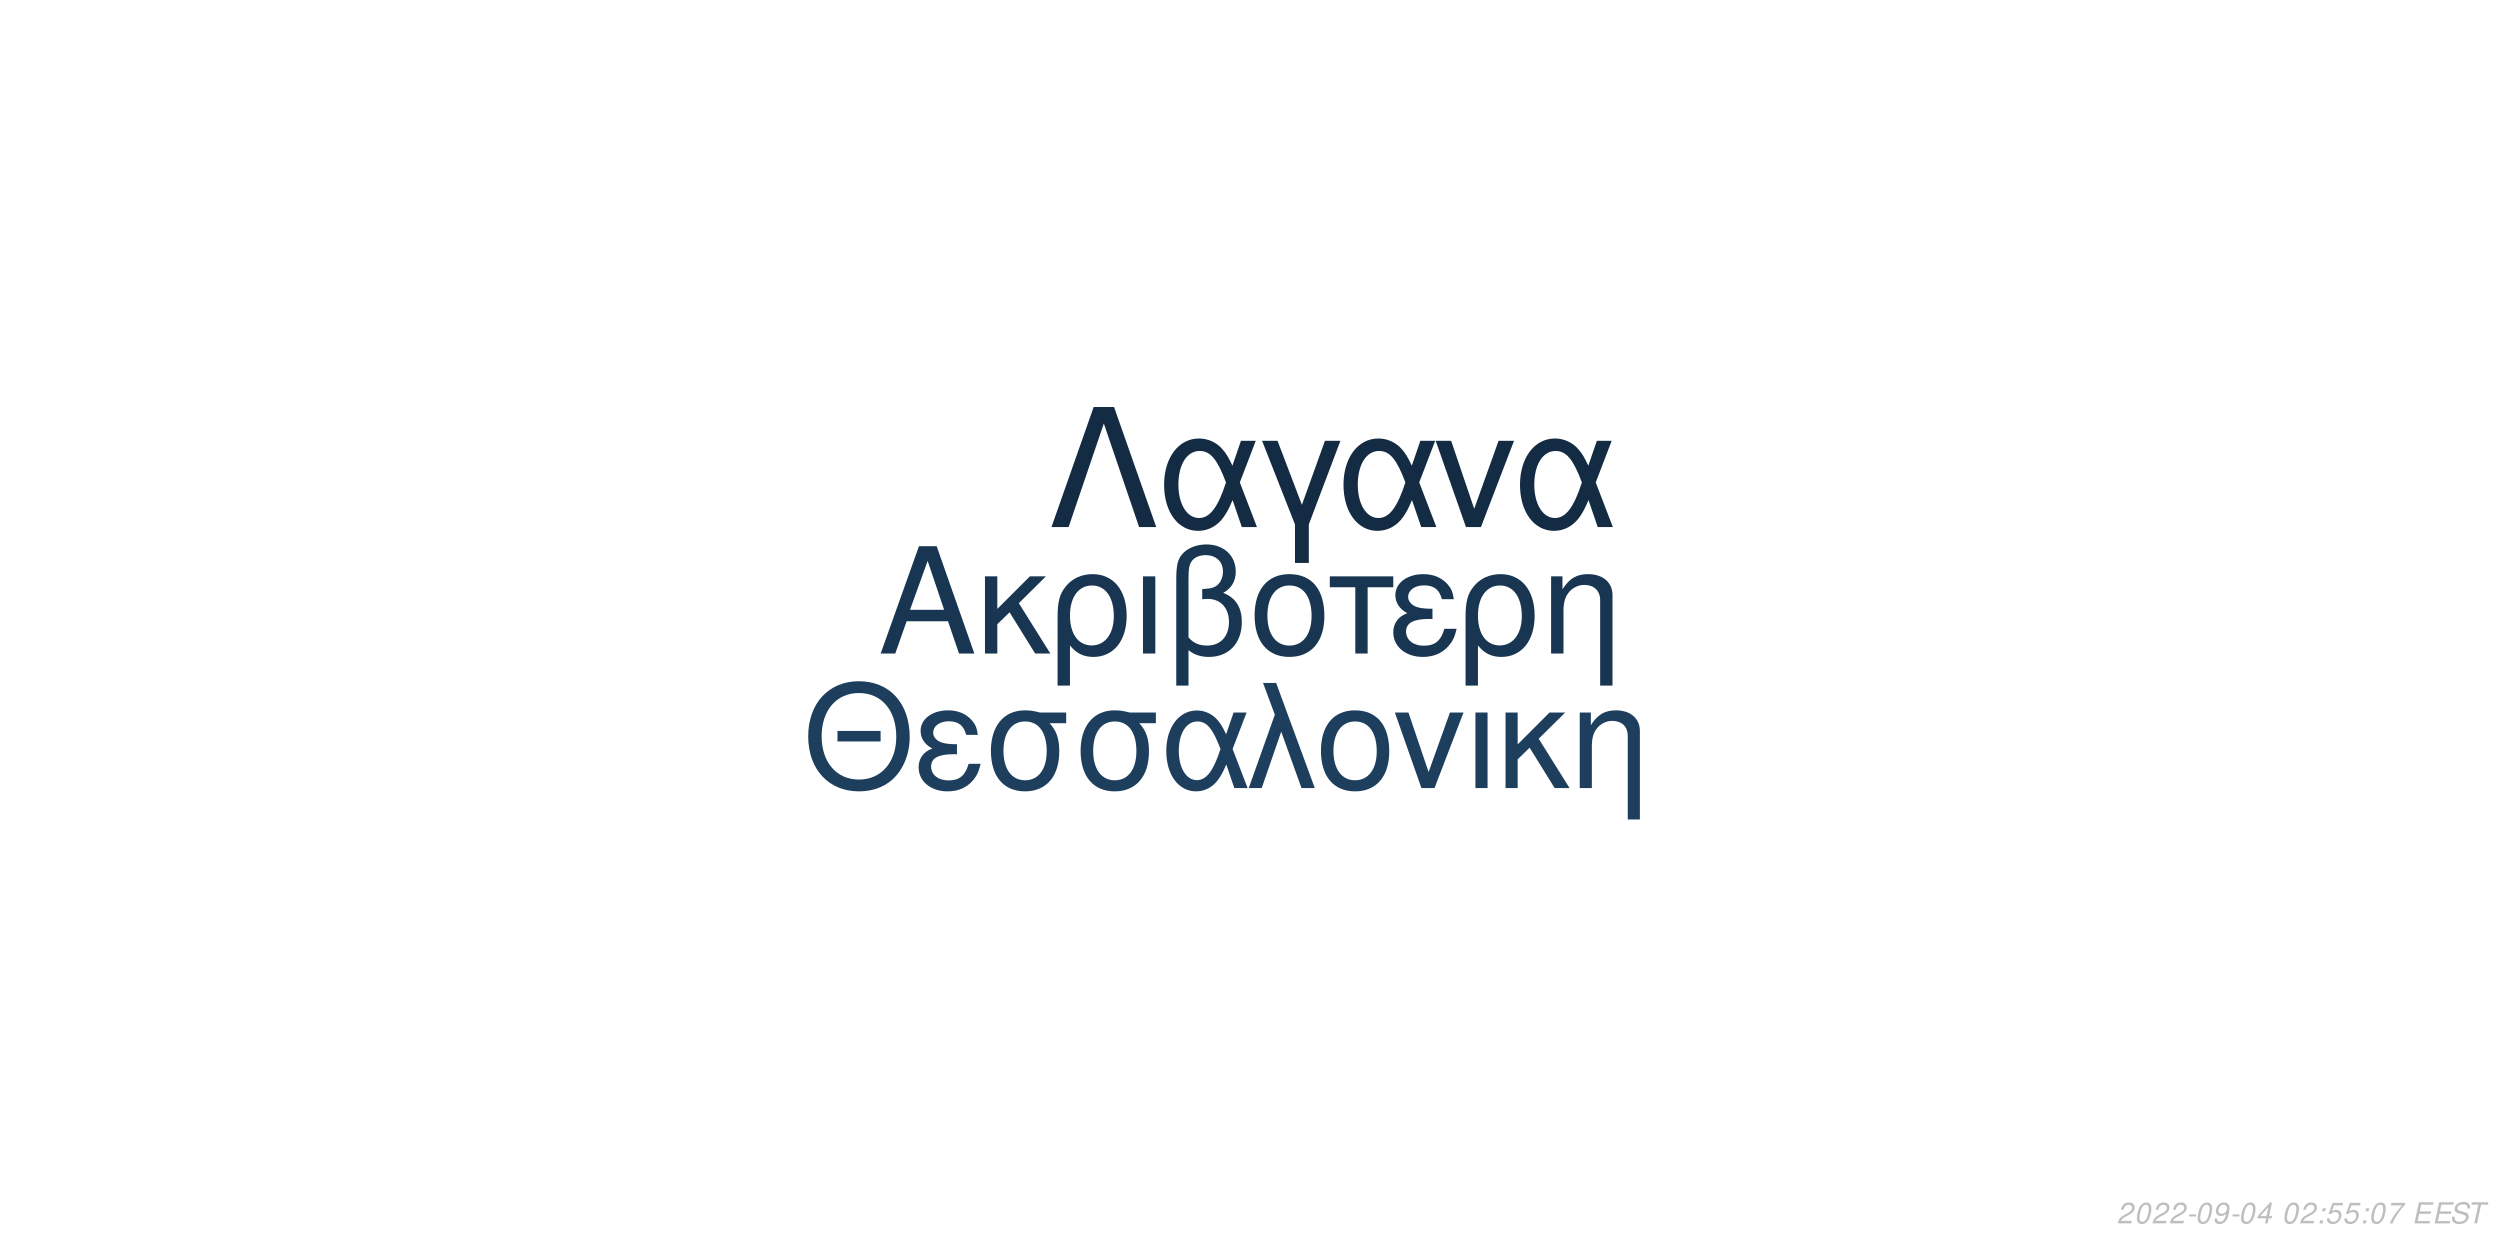
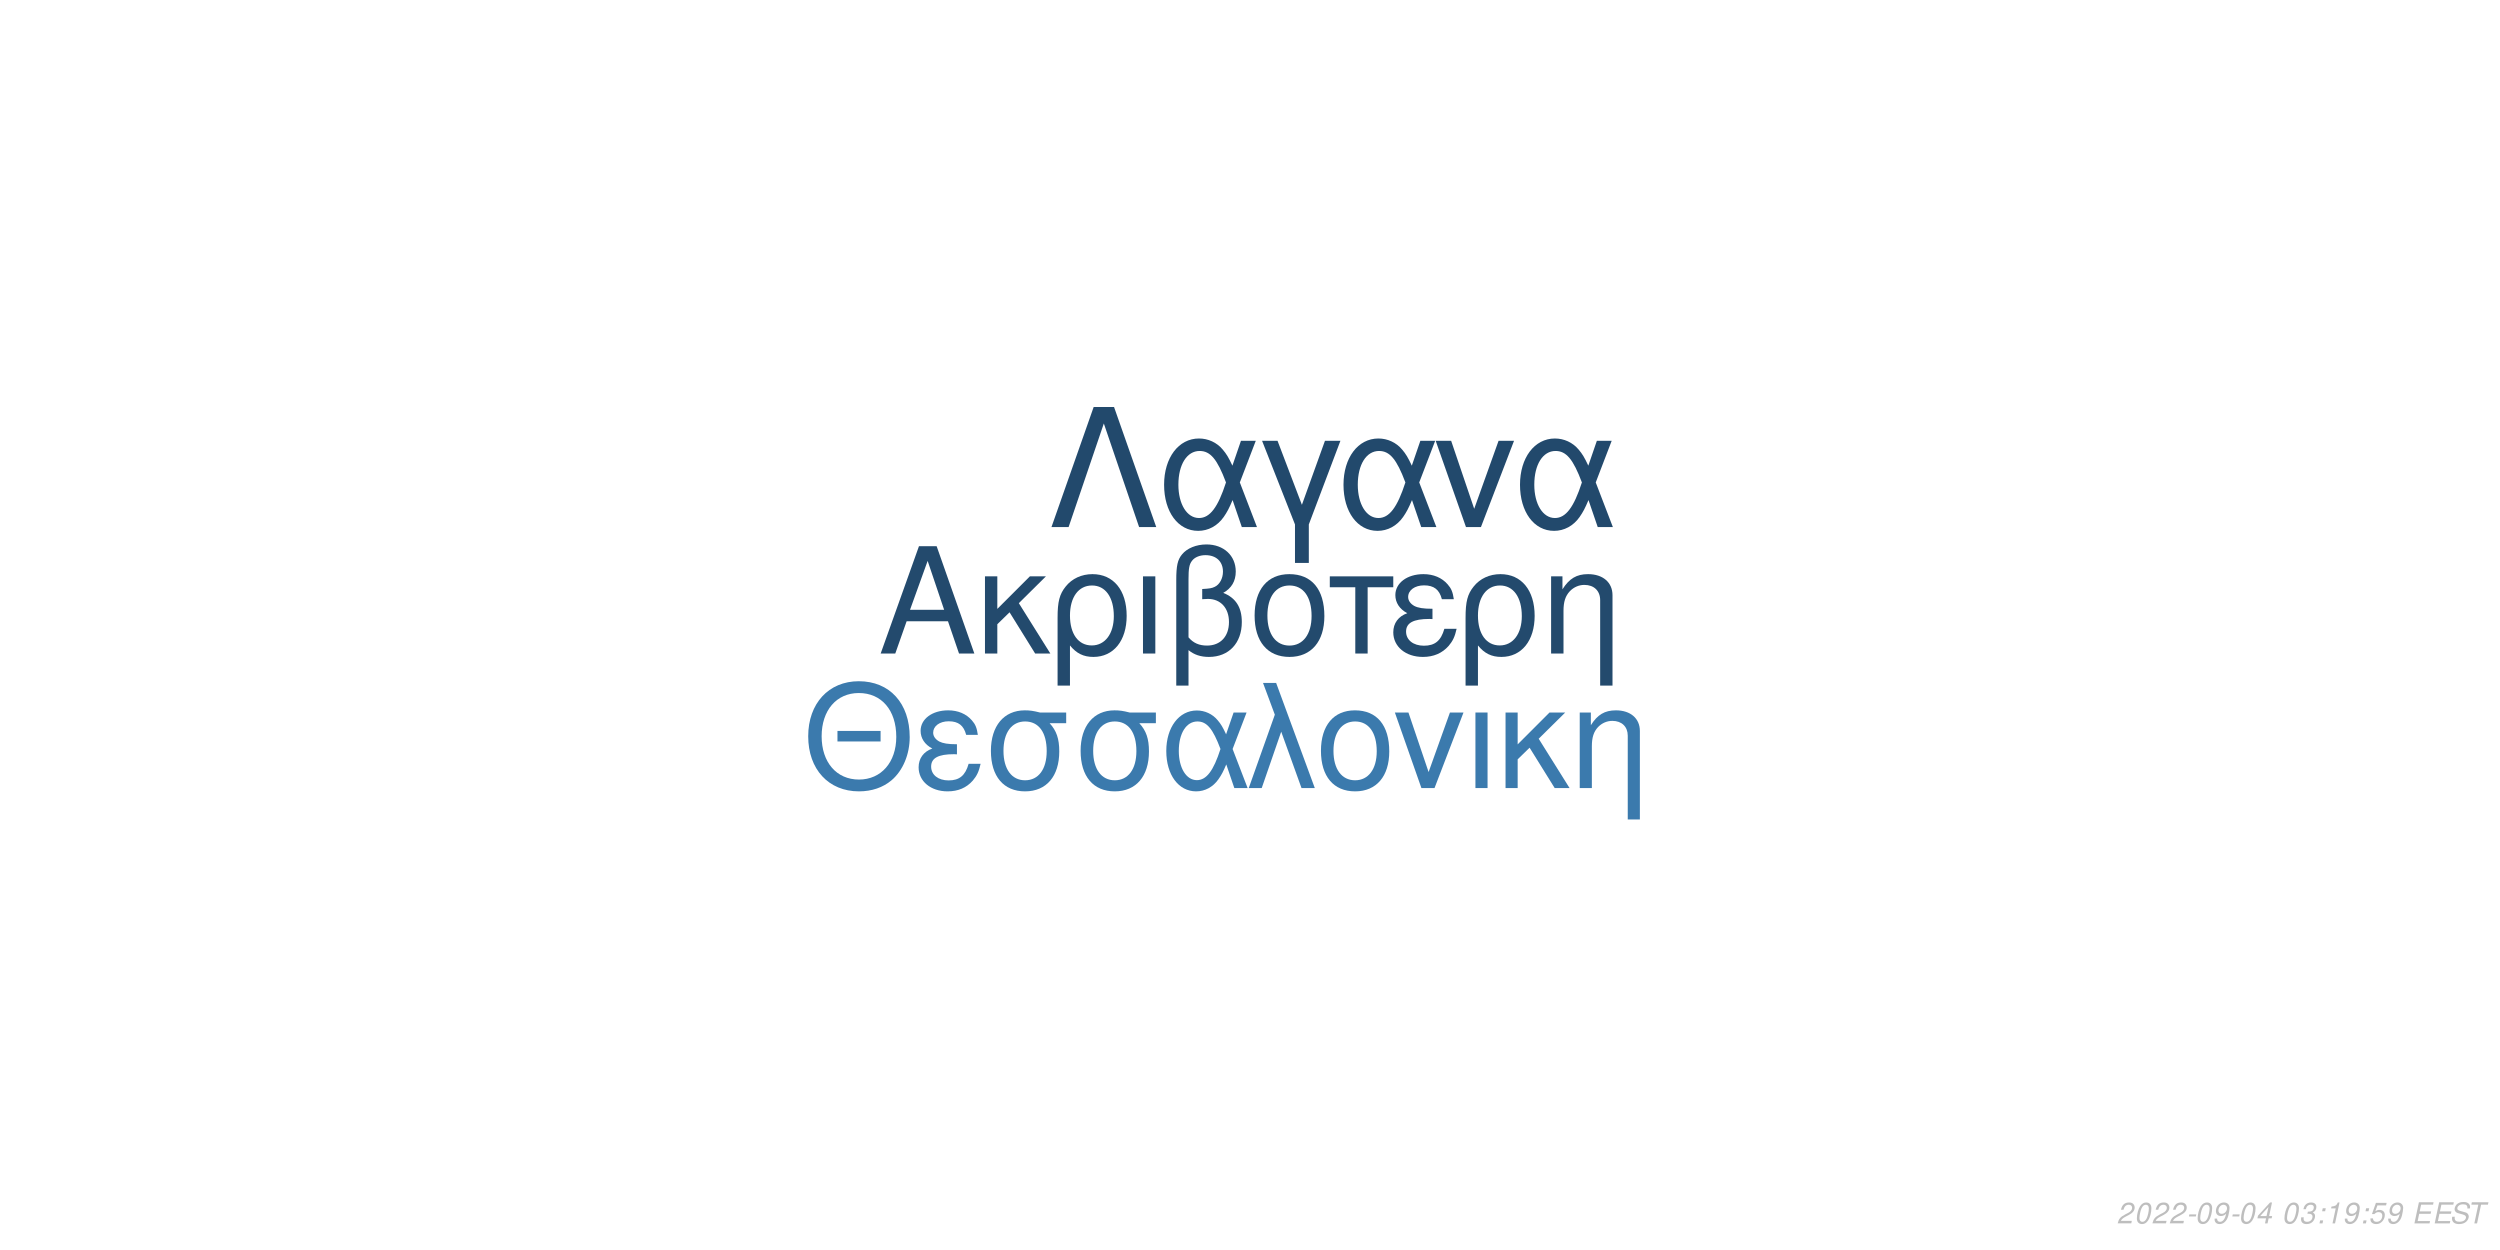
<svg xmlns="http://www.w3.org/2000/svg" xmlns:xlink="http://www.w3.org/1999/xlink" width="864pt" height="432pt" viewBox="0 0 864 432" version="1.1">
  <defs>
    <g>
      <symbol overflow="visible" id="glyph0-0">
        <path style="stroke:none;" d="" />
      </symbol>
      <symbol overflow="visible" id="glyph0-1">
        <path style="stroke:none;" d="M 24.125 -11.141 L 27.938 0 L 33.234 0 L 20.203 -37.094 L 14.094 -37.094 L 0.859 0 L 5.906 0 L 9.828 -11.141 Z M 22.797 -15.109 L 11 -15.109 L 17.094 -32.016 Z M 22.797 -15.109 " />
      </symbol>
      <symbol overflow="visible" id="glyph0-2">
        <path style="stroke:none;" d="M 7.172 -15.422 L 7.172 -26.672 L 2.906 -26.672 L 2.906 0 L 7.172 0 L 7.172 -10.125 L 11.406 -14.25 L 20.25 0 L 25.5 0 L 14.609 -17.406 L 23.969 -26.672 L 18.422 -26.672 Z M 7.172 -15.422 " />
      </symbol>
      <symbol overflow="visible" id="glyph0-3">
        <path style="stroke:none;" d="M 3 11.094 L 7.281 11.094 L 7.281 -2.797 C 9.516 -0.047 11.953 1.172 15.375 1.172 C 22.344 1.172 26.875 -4.422 26.875 -13.031 C 26.875 -21.891 22.297 -27.438 15.062 -27.438 C 11.297 -27.438 7.984 -25.906 5.797 -23.156 C 3.672 -20.516 3 -17.969 3 -12.359 Z M 14.906 -23.516 C 19.547 -23.516 22.438 -19.438 22.438 -12.922 C 22.438 -6.812 19.391 -2.797 14.812 -2.797 C 10.172 -2.797 7.281 -6.766 7.281 -13.125 C 7.281 -19.484 10.234 -23.516 14.906 -23.516 Z M 14.906 -23.516 " />
      </symbol>
      <symbol overflow="visible" id="glyph0-4">
        <path style="stroke:none;" d="M 3.516 0 L 7.781 0 L 7.781 -26.672 L 3.516 -26.672 Z M 3.516 0 " />
      </symbol>
      <symbol overflow="visible" id="glyph0-5">
        <path style="stroke:none;" d="M 4.016 11.094 L 8.25 11.094 L 8.25 -1.172 C 10.172 0.406 12.422 1.172 15.312 1.172 C 22.188 1.172 26.672 -3.609 26.672 -10.891 C 26.672 -15.984 24.578 -19.234 20.25 -20.969 C 23.109 -22.547 24.578 -25.031 24.578 -28.344 C 24.578 -33.844 20.406 -37.703 14.453 -37.703 C 10.938 -37.703 7.734 -36.391 6 -34.25 C 4.484 -32.422 4.016 -30.328 4.016 -25.391 Z M 8.25 -25.656 C 8.25 -29.359 8.5 -30.844 9.469 -32.062 C 10.375 -33.281 12.156 -34 14.094 -34 C 17.812 -34 20.156 -31.812 20.156 -28.297 C 20.156 -25.953 18.984 -23.812 17.297 -23.047 C 16.281 -22.547 15.469 -22.438 12.984 -22.297 L 12.984 -18.781 C 13.734 -18.828 14.344 -18.875 14.969 -18.875 C 19.344 -18.875 22.234 -15.719 22.234 -10.891 C 22.234 -5.906 19.281 -2.75 14.656 -2.75 C 11.953 -2.75 9.922 -3.609 8.25 -5.594 Z M 8.25 -25.656 " />
      </symbol>
      <symbol overflow="visible" id="glyph0-6">
        <path style="stroke:none;" d="M 14.094 -27.438 C 6.562 -27.438 2.094 -22.094 2.094 -13.125 C 2.094 -4.125 6.562 1.172 14.141 1.172 C 21.672 1.172 26.203 -4.172 26.203 -12.922 C 26.203 -22.188 21.828 -27.438 14.094 -27.438 Z M 14.141 -23.516 C 18.938 -23.516 21.781 -19.594 21.781 -12.984 C 21.781 -6.672 18.828 -2.75 14.141 -2.75 C 9.422 -2.75 6.516 -6.672 6.516 -13.125 C 6.516 -19.594 9.422 -23.516 14.141 -23.516 Z M 14.141 -23.516 " />
      </symbol>
      <symbol overflow="visible" id="glyph0-7">
        <path style="stroke:none;" d="M 7.891 0 L 12.156 0 L 12.156 -22.906 L 21.016 -22.906 L 21.016 -26.672 L -0.922 -26.672 L -0.922 -22.906 L 7.891 -22.906 Z M 7.891 0 " />
      </symbol>
      <symbol overflow="visible" id="glyph0-8">
        <path style="stroke:none;" d="M 14.562 -15.469 C 11.344 -15.469 9.562 -15.781 8.297 -16.438 C 6.922 -17.203 6.156 -18.328 6.156 -19.547 C 6.156 -21.891 8.453 -23.562 11.656 -23.562 C 15.062 -23.562 16.953 -22.094 17.812 -18.781 L 21.938 -18.781 C 21.578 -21.266 21.062 -22.5 19.797 -23.922 C 17.812 -26.203 14.906 -27.438 11.453 -27.438 C 5.797 -27.438 1.734 -24.375 1.734 -20.203 C 1.734 -17.609 3.156 -15.375 5.859 -13.938 C 2.797 -12.875 1.016 -10.484 1.016 -7.328 C 1.016 -2.391 5.297 1.172 11.25 1.172 C 14.969 1.172 17.906 -0.109 20.156 -2.641 C 21.578 -4.328 22.297 -5.797 22.906 -8.547 L 18.672 -8.547 C 17.5 -4.422 15.422 -2.703 11.609 -2.703 C 7.938 -2.703 5.438 -4.688 5.438 -7.578 C 5.438 -10.578 7.938 -11.953 13.484 -11.953 C 13.641 -11.953 14.094 -11.953 14.562 -11.906 Z M 14.562 -15.469 " />
      </symbol>
      <symbol overflow="visible" id="glyph0-9">
        <path style="stroke:none;" d="M 3.562 -26.672 L 3.562 0 L 7.844 0 L 7.844 -14.703 C 7.844 -17.906 8.5 -19.891 10.031 -21.531 C 11.406 -22.953 13.188 -23.719 15.062 -23.719 C 18.375 -23.719 20.516 -21.672 20.516 -18.469 L 20.516 11.094 L 24.781 11.094 L 24.781 -20.156 C 24.781 -24.578 21.469 -27.438 16.328 -27.438 C 12.359 -27.438 9.828 -25.906 7.484 -22.188 L 7.484 -26.672 Z M 3.562 -26.672 " />
      </symbol>
      <symbol overflow="visible" id="glyph1-0">
        <path style="stroke:none;" d="" />
      </symbol>
      <symbol overflow="visible" id="glyph1-1">
        <path style="stroke:none;" d="M 26.859 -19.734 L 11.953 -19.734 L 11.953 -16.094 L 26.859 -16.094 Z M 19.328 -36.922 C 8.922 -36.922 1.844 -29.25 1.844 -17.891 C 1.844 -6.484 8.875 1.141 19.391 1.141 C 23.812 1.141 27.703 -0.203 30.641 -2.688 C 34.578 -6.031 36.922 -11.656 36.922 -17.594 C 36.922 -29.297 30 -36.922 19.328 -36.922 Z M 19.328 -32.844 C 27.203 -32.844 32.281 -26.906 32.281 -17.688 C 32.281 -8.922 27.062 -2.938 19.391 -2.938 C 11.609 -2.938 6.484 -8.922 6.484 -17.891 C 6.484 -26.859 11.609 -32.844 19.328 -32.844 Z M 19.328 -32.844 " />
      </symbol>
      <symbol overflow="visible" id="glyph1-2">
        <path style="stroke:none;" d="M 14.25 -15.141 C 11.109 -15.141 9.375 -15.453 8.125 -16.094 C 6.781 -16.844 6.031 -17.938 6.031 -19.141 C 6.031 -21.422 8.266 -23.078 11.406 -23.078 C 14.75 -23.078 16.594 -21.625 17.438 -18.391 L 21.469 -18.391 C 21.125 -20.828 20.625 -22.031 19.391 -23.422 C 17.438 -25.656 14.594 -26.859 11.219 -26.859 C 5.688 -26.859 1.688 -23.875 1.688 -19.781 C 1.688 -17.234 3.094 -15.047 5.734 -13.656 C 2.734 -12.609 1 -10.266 1 -7.172 C 1 -2.344 5.188 1.141 11.016 1.141 C 14.656 1.141 17.547 -0.094 19.734 -2.594 C 21.125 -4.234 21.828 -5.688 22.422 -8.375 L 18.281 -8.375 C 17.141 -4.328 15.094 -2.641 11.359 -2.641 C 7.766 -2.641 5.328 -4.578 5.328 -7.422 C 5.328 -10.359 7.766 -11.703 13.203 -11.703 C 13.359 -11.703 13.797 -11.703 14.25 -11.656 Z M 14.25 -15.141 " />
      </symbol>
      <symbol overflow="visible" id="glyph1-3">
        <path style="stroke:none;" d="M 29 -26.109 L 19.938 -26.109 C 17.594 -26.703 16.438 -26.859 14.703 -26.859 C 7.469 -26.859 2.984 -21.469 2.984 -12.859 C 2.984 -4.031 7.375 1.141 14.797 1.141 C 22.172 1.141 26.609 -4.078 26.609 -12.656 C 26.609 -17.047 25.656 -19.828 23.266 -22.422 L 29 -22.422 Z M 14.797 -23.016 C 19.531 -23.016 22.266 -19.234 22.266 -12.75 C 22.266 -6.531 19.438 -2.688 14.797 -2.688 C 10.172 -2.688 7.328 -6.531 7.328 -12.859 C 7.328 -19.188 10.172 -23.016 14.797 -23.016 Z M 14.797 -23.016 " />
      </symbol>
      <symbol overflow="visible" id="glyph1-4">
        <path style="stroke:none;" d="M 29.344 -26.109 L 24.859 -26.109 L 22.266 -18.578 C 21.125 -21.031 20.484 -22.125 19.328 -23.469 C 17.547 -25.609 14.906 -26.812 12.156 -26.812 C 5.984 -26.812 1.594 -20.984 1.594 -12.812 C 1.594 -4.578 5.828 1.141 11.906 1.141 C 14.953 1.141 17.734 -0.344 19.625 -3.047 C 20.672 -4.531 21.281 -5.688 22.328 -8.172 L 25.109 0 L 29.703 0 L 24.516 -13.5 Z M 20.328 -13.5 C 17.891 -5.922 15.453 -2.734 12.156 -2.734 C 8.516 -2.734 5.922 -6.922 5.922 -12.812 C 5.922 -18.938 8.516 -23.016 12.359 -23.016 C 15.594 -23.016 17.688 -20.531 20.328 -13.5 Z M 20.328 -13.5 " />
      </symbol>
      <symbol overflow="visible" id="glyph1-5">
        <path style="stroke:none;" d="M 1.094 0 L 5.578 0 L 12.312 -19.484 L 19.328 0 L 23.922 0 L 10.562 -36.328 L 6.031 -36.328 L 10.109 -25.359 Z M 1.094 0 " />
      </symbol>
      <symbol overflow="visible" id="glyph1-6">
        <path style="stroke:none;" d="M 13.797 -26.859 C 6.422 -26.859 2.047 -21.625 2.047 -12.859 C 2.047 -4.031 6.422 1.141 13.859 1.141 C 21.234 1.141 25.656 -4.078 25.656 -12.656 C 25.656 -21.719 21.375 -26.859 13.797 -26.859 Z M 13.859 -23.016 C 18.531 -23.016 21.328 -19.188 21.328 -12.703 C 21.328 -6.531 18.438 -2.688 13.859 -2.688 C 9.219 -2.688 6.375 -6.531 6.375 -12.859 C 6.375 -19.188 9.219 -23.016 13.859 -23.016 Z M 13.859 -23.016 " />
      </symbol>
      <symbol overflow="visible" id="glyph1-7">
        <path style="stroke:none;" d="M 14.297 0 L 24.312 -26.109 L 19.625 -26.109 L 12.25 -5.531 L 5.281 -26.109 L 0.594 -26.109 L 9.766 0 Z M 14.297 0 " />
      </symbol>
      <symbol overflow="visible" id="glyph1-8">
        <path style="stroke:none;" d="M 3.438 0 L 7.625 0 L 7.625 -26.109 L 3.438 -26.109 Z M 3.438 0 " />
      </symbol>
      <symbol overflow="visible" id="glyph1-9">
        <path style="stroke:none;" d="M 7.031 -15.094 L 7.031 -26.109 L 2.844 -26.109 L 2.844 0 L 7.031 0 L 7.031 -9.922 L 11.156 -13.953 L 19.828 0 L 24.969 0 L 14.297 -17.047 L 23.469 -26.109 L 18.031 -26.109 Z M 7.031 -15.094 " />
      </symbol>
      <symbol overflow="visible" id="glyph1-10">
        <path style="stroke:none;" d="M 3.484 -26.109 L 3.484 0 L 7.672 0 L 7.672 -14.406 C 7.672 -17.547 8.328 -19.484 9.812 -21.078 C 11.156 -22.469 12.906 -23.219 14.75 -23.219 C 17.984 -23.219 20.078 -21.234 20.078 -18.094 L 20.078 10.859 L 24.266 10.859 L 24.266 -19.734 C 24.266 -24.062 21.031 -26.859 16 -26.859 C 12.109 -26.859 9.609 -25.359 7.328 -21.719 L 7.328 -26.109 Z M 3.484 -26.109 " />
      </symbol>
      <symbol overflow="visible" id="glyph2-0">
        <path style="stroke:none;" d="" />
      </symbol>
      <symbol overflow="visible" id="glyph2-1">
        <path style="stroke:none;" d="M 22.531 -41.484 L 15.484 -41.484 L 0.906 0 L 6.828 0 L 19 -35.797 L 31.188 0 L 37.109 0 Z M 22.531 -41.484 " />
      </symbol>
      <symbol overflow="visible" id="glyph2-2">
        <path style="stroke:none;" d="M 33.516 -29.812 L 28.391 -29.812 L 25.438 -21.219 C 24.125 -24.016 23.391 -25.266 22.078 -26.797 C 20.031 -29.25 17.016 -30.609 13.891 -30.609 C 6.828 -30.609 1.828 -23.953 1.828 -14.625 C 1.828 -5.234 6.656 1.312 13.594 1.312 C 17.078 1.312 20.266 -0.391 22.422 -3.469 C 23.609 -5.172 24.297 -6.484 25.5 -9.328 L 28.688 0 L 33.922 0 L 28 -15.422 Z M 23.219 -15.422 C 20.422 -6.766 17.641 -3.125 13.891 -3.125 C 9.734 -3.125 6.766 -7.906 6.766 -14.625 C 6.766 -21.625 9.734 -26.297 14.109 -26.297 C 17.812 -26.297 20.203 -23.453 23.219 -15.422 Z M 23.219 -15.422 " />
      </symbol>
      <symbol overflow="visible" id="glyph2-3">
        <path style="stroke:none;" d="M 12.062 12.406 L 16.844 12.406 L 16.844 -0.906 L 27.766 -29.812 L 22.422 -29.812 L 14.453 -7.688 L 6.031 -29.812 L 0.688 -29.812 L 12.062 -0.906 Z M 12.062 12.406 " />
      </symbol>
      <symbol overflow="visible" id="glyph2-4">
        <path style="stroke:none;" d="M 16.328 0 L 27.766 -29.812 L 22.422 -29.812 L 14 -6.312 L 6.031 -29.812 L 0.688 -29.812 L 11.156 0 Z M 16.328 0 " />
      </symbol>
      <symbol overflow="visible" id="glyph3-0">
        <path style="stroke:none;" d="" />
      </symbol>
      <symbol overflow="visible" id="glyph3-1">
        <path style="stroke:none;" d="M 5.234 -0.875 L 1.469 -0.875 C 1.641 -1.375 2.203 -1.891 3.109 -2.344 L 4.234 -2.938 C 5.562 -3.625 6.219 -4.469 6.219 -5.484 C 6.219 -5.938 6.062 -6.359 5.797 -6.656 C 5.469 -7.047 4.984 -7.234 4.312 -7.234 C 2.766 -7.234 1.891 -6.453 1.484 -4.734 L 2.375 -4.734 C 2.484 -5.188 2.609 -5.484 2.797 -5.75 C 3.094 -6.203 3.609 -6.453 4.188 -6.453 C 4.891 -6.453 5.344 -6.031 5.344 -5.375 C 5.344 -4.703 4.859 -4.094 4.016 -3.656 L 2.984 -3.125 C 1.234 -2.188 0.797 -1.656 0.344 -0.016 L 5.047 -0.016 Z M 5.234 -0.875 " />
      </symbol>
      <symbol overflow="visible" id="glyph3-2">
        <path style="stroke:none;" d="M 4.203 -7.234 C 3.375 -7.234 2.688 -6.812 2.125 -5.984 C 1.484 -5.047 0.984 -3.188 0.984 -1.734 C 0.984 -1.109 1.172 -0.562 1.484 -0.266 C 1.797 0.047 2.281 0.234 2.766 0.234 C 3.625 0.234 4.281 -0.156 4.859 -1.016 C 5.516 -1.953 6 -3.797 6 -5.266 C 6 -6.5 5.328 -7.234 4.203 -7.234 Z M 4.094 -6.453 C 4.734 -6.453 5.125 -5.984 5.125 -5.156 C 5.125 -4.203 4.781 -2.625 4.406 -1.812 C 3.984 -0.938 3.516 -0.547 2.875 -0.547 C 2.25 -0.547 1.875 -1.031 1.875 -1.828 C 1.875 -2.797 2.203 -4.344 2.594 -5.203 C 2.984 -6.047 3.453 -6.453 4.094 -6.453 Z M 4.094 -6.453 " />
      </symbol>
      <symbol overflow="visible" id="glyph3-3">
        <path style="stroke:none;" d="M 3.516 -3.125 L 1.125 -3.125 L 0.969 -2.406 L 3.359 -2.406 Z M 3.516 -3.125 " />
      </symbol>
      <symbol overflow="visible" id="glyph3-4">
        <path style="stroke:none;" d="M 0.844 -1.656 C 0.844 -1.547 0.844 -1.438 0.844 -1.375 C 0.844 -0.406 1.531 0.234 2.578 0.234 C 3.203 0.234 3.766 0.016 4.297 -0.438 C 4.938 -1 5.312 -1.656 5.594 -2.719 C 5.844 -3.672 6.016 -4.766 6.016 -5.375 C 6.016 -5.844 5.844 -6.328 5.547 -6.656 C 5.203 -7.031 4.703 -7.234 4.062 -7.234 C 2.516 -7.234 1.297 -5.938 1.297 -4.266 C 1.297 -3.203 1.984 -2.547 3.047 -2.547 C 3.484 -2.547 3.953 -2.672 4.281 -2.891 C 4.406 -2.984 4.547 -3.078 4.828 -3.344 C 4.438 -1.484 3.703 -0.547 2.703 -0.547 C 2.109 -0.547 1.719 -0.938 1.719 -1.547 L 1.719 -1.656 Z M 3.953 -6.453 C 4.625 -6.453 5.141 -5.953 5.141 -5.281 C 5.141 -4.188 4.312 -3.312 3.297 -3.312 C 2.594 -3.312 2.172 -3.734 2.172 -4.453 C 2.172 -5.562 2.984 -6.453 3.953 -6.453 Z M 3.953 -6.453 " />
      </symbol>
      <symbol overflow="visible" id="glyph3-5">
        <path style="stroke:none;" d="M 3.625 -1.75 L 3.266 0 L 4.141 0 L 4.516 -1.75 L 5.562 -1.75 L 5.734 -2.531 L 4.688 -2.531 L 5.688 -7.234 L 5.016 -7.234 L 0.844 -2.672 L 0.641 -1.75 Z M 3.797 -2.531 L 1.594 -2.531 L 4.469 -5.703 Z M 3.797 -2.531 " />
      </symbol>
      <symbol overflow="visible" id="glyph3-6">
        <path style="stroke:none;" d="" />
      </symbol>
      <symbol overflow="visible" id="glyph3-7">
+         <path style="stroke:none;" d="M 2.922 -3.312 C 3.125 -3.344 3.234 -3.344 3.375 -3.344 C 4.203 -3.344 4.688 -3 4.688 -2.406 C 4.688 -1.312 3.906 -0.547 2.781 -0.547 C 2.047 -0.547 1.594 -0.938 1.594 -1.562 C 1.594 -1.719 1.609 -1.844 1.656 -2.094 L 0.766 -2.094 C 0.734 -1.797 0.719 -1.641 0.719 -1.469 C 0.719 -0.375 1.406 0.234 2.641 0.234 C 3.547 0.234 4.297 -0.078 4.812 -0.656 C 5.266 -1.156 5.562 -1.875 5.562 -2.547 C 5.562 -3.125 5.344 -3.453 4.797 -3.734 C 5.641 -4.234 6.016 -4.844 6.016 -5.734 C 6.016 -6.656 5.312 -7.234 4.203 -7.234 C 3.375 -7.234 2.672 -6.938 2.188 -6.375 C 1.891 -6.031 1.703 -5.641 1.516 -4.906 L 2.391 -4.906 C 2.5 -5.359 2.594 -5.594 2.734 -5.812 C 3.047 -6.234 3.516 -6.453 4.078 -6.453 C 4.734 -6.453 5.141 -6.125 5.141 -5.578 C 5.141 -5.188 5.016 -4.797 4.797 -4.547 C 4.516 -4.234 4 -4.062 3.266 -4.062 L 3.078 -4.062 Z M 2.922 -3.312 " />
+       </symbol>
+       <symbol overflow="visible" id="glyph3-8">
        <path style="stroke:none;" d="M 2.359 -1.031 L 1.312 -1.031 L 1.094 0 L 2.141 0 Z M 3.266 -5.234 L 2.219 -5.234 L 2 -4.203 L 3.047 -4.203 Z M 3.266 -5.234 " />
      </symbol>
-       <symbol overflow="visible" id="glyph3-8">
+       <symbol overflow="visible" id="glyph3-9">
+         <path style="stroke:none;" d="M 3.703 -5.188 L 2.594 0 L 3.469 0 L 5.016 -7.234 L 4.438 -7.234 C 3.906 -6.156 3.688 -6.016 2.234 -5.812 L 2.109 -5.188 Z M 3.703 -5.188 " />
+       </symbol>
+       <symbol overflow="visible" id="glyph3-10">
        <path style="stroke:none;" d="M 6.297 -7.094 L 2.594 -7.094 L 1.234 -3.234 L 2.047 -3.234 C 2.656 -3.766 2.938 -3.906 3.531 -3.906 C 4.328 -3.906 4.797 -3.453 4.797 -2.688 C 4.797 -1.438 3.969 -0.547 2.828 -0.547 C 2.031 -0.547 1.609 -0.938 1.578 -1.734 L 0.703 -1.734 L 0.703 -1.516 C 0.703 -0.938 0.844 -0.547 1.188 -0.266 C 1.562 0.062 2.078 0.234 2.703 0.234 C 3.656 0.234 4.391 -0.156 4.984 -0.922 C 5.422 -1.5 5.672 -2.234 5.672 -2.953 C 5.672 -4 4.938 -4.672 3.812 -4.672 C 3.328 -4.672 2.906 -4.547 2.406 -4.234 L 3.109 -6.219 L 6.109 -6.219 Z M 6.297 -7.094 " />
      </symbol>
-       <symbol overflow="visible" id="glyph3-9">
-         <path style="stroke:none;" d="M 6.703 -7.094 L 1.953 -7.094 L 1.766 -6.219 L 5.594 -6.219 C 3.344 -3.688 2.266 -2.109 1.375 0 L 2.344 0 C 3.031 -1.906 4.828 -4.594 6.547 -6.281 Z M 6.703 -7.094 " />
-       </symbol>
-       <symbol overflow="visible" id="glyph3-10">
+       <symbol overflow="visible" id="glyph3-11">
        <path style="stroke:none;" d="M 2.547 -3.312 L 6.5 -3.312 L 6.688 -4.141 L 2.719 -4.141 L 3.219 -6.469 L 7.344 -6.469 L 7.516 -7.297 L 2.453 -7.297 L 0.906 0 L 6.125 0 L 6.297 -0.812 L 2.016 -0.812 Z M 2.547 -3.312 " />
      </symbol>
-       <symbol overflow="visible" id="glyph3-11">
+       <symbol overflow="visible" id="glyph3-12">
        <path style="stroke:none;" d="M 7.062 -5.156 C 7.125 -5.438 7.141 -5.562 7.141 -5.703 C 7.141 -6.156 6.938 -6.594 6.594 -6.891 C 6.188 -7.25 5.656 -7.406 4.875 -7.406 C 3.844 -7.406 3.047 -7.125 2.5 -6.562 C 2.094 -6.141 1.781 -5.438 1.781 -4.922 C 1.781 -4.297 2.219 -3.766 2.891 -3.562 L 4.594 -3.094 C 5.406 -2.859 5.734 -2.578 5.734 -2.094 C 5.734 -1.781 5.547 -1.406 5.266 -1.141 C 4.844 -0.766 4.266 -0.578 3.453 -0.578 C 2.328 -0.578 1.812 -0.984 1.812 -1.906 C 1.812 -2.047 1.812 -2.125 1.844 -2.312 L 0.984 -2.312 C 0.906 -2.062 0.891 -1.906 0.891 -1.688 C 0.891 -0.484 1.797 0.234 3.297 0.234 C 4.359 0.234 5.234 -0.062 5.812 -0.609 C 6.344 -1.078 6.688 -1.797 6.688 -2.375 C 6.688 -2.641 6.609 -2.906 6.453 -3.156 C 6.234 -3.5 5.938 -3.703 5.469 -3.828 L 3.75 -4.312 C 2.984 -4.547 2.734 -4.734 2.734 -5.188 C 2.734 -5.547 2.875 -5.844 3.188 -6.109 C 3.547 -6.438 4.031 -6.594 4.703 -6.594 C 5.266 -6.594 5.688 -6.484 5.906 -6.297 C 6.094 -6.125 6.219 -5.797 6.219 -5.516 C 6.219 -5.422 6.203 -5.344 6.188 -5.156 Z M 7.062 -5.156 " />
      </symbol>
-       <symbol overflow="visible" id="glyph3-12">
+       <symbol overflow="visible" id="glyph3-13">
        <path style="stroke:none;" d="M 4.938 -6.469 L 7.312 -6.469 L 7.484 -7.297 L 1.75 -7.297 L 1.578 -6.469 L 3.984 -6.469 L 2.609 0 L 3.547 0 Z M 4.938 -6.469 " />
      </symbol>
    </g>
  </defs>
  <g id="surface1">
    <rect x="0" y="0" width="864" height="432" style="fill:rgb(100%,100%,100%);fill-opacity:1;stroke:none;" />
-     <g style="fill:rgb(9.412%,21.176%,31.765%);fill-opacity:1;">
+     <g style="fill:rgb(13.725%,29.02%,42.745%);fill-opacity:1;">
      <use xlink:href="#glyph0-1" x="303.5" y="225.861" />
      <use xlink:href="#glyph0-2" x="337.5" y="225.861" />
      <use xlink:href="#glyph0-3" x="362.5" y="225.861" />
      <use xlink:href="#glyph0-4" x="391.5" y="225.861" />
      <use xlink:href="#glyph0-5" x="402.5" y="225.861" />
      <use xlink:href="#glyph0-6" x="431.5" y="225.861" />
      <use xlink:href="#glyph0-7" x="460.5" y="225.861" />
      <use xlink:href="#glyph0-8" x="480.5" y="225.861" />
      <use xlink:href="#glyph0-3" x="503.5" y="225.861" />
      <use xlink:href="#glyph0-9" x="532.5" y="225.861" />
    </g>
-     <g style="fill:rgb(11.373%,24.314%,36.471%);fill-opacity:1;">
+     <g style="fill:rgb(23.137%,47.843%,67.843%);fill-opacity:1;">
      <use xlink:href="#glyph1-1" x="277.473" y="272.354" />
      <use xlink:href="#glyph1-2" x="316.473" y="272.354" />
      <use xlink:href="#glyph1-3" x="339.473" y="272.354" />
      <use xlink:href="#glyph1-3" x="370.473" y="272.354" />
      <use xlink:href="#glyph1-4" x="401.473" y="272.354" />
      <use xlink:href="#glyph1-5" x="430.473" y="272.354" />
      <use xlink:href="#glyph1-6" x="454.473" y="272.354" />
      <use xlink:href="#glyph1-7" x="481.473" y="272.354" />
      <use xlink:href="#glyph1-8" x="506.473" y="272.354" />
      <use xlink:href="#glyph1-9" x="517.473" y="272.354" />
      <use xlink:href="#glyph1-10" x="542.473" y="272.354" />
    </g>
-     <g style="fill:rgb(7.451%,16.863%,26.275%);fill-opacity:1;">
+     <g style="fill:rgb(13.333%,28.627%,42.353%);fill-opacity:1;">
      <use xlink:href="#glyph2-1" x="362.484" y="182.152" />
      <use xlink:href="#glyph2-2" x="400.484" y="182.152" />
      <use xlink:href="#glyph2-3" x="435.484" y="182.152" />
      <use xlink:href="#glyph2-2" x="462.484" y="182.152" />
      <use xlink:href="#glyph2-4" x="495.484" y="182.152" />
      <use xlink:href="#glyph2-2" x="523.484" y="182.152" />
    </g>
    <g style="fill:rgb(74.51%,74.51%,74.51%);fill-opacity:1;">
      <use xlink:href="#glyph3-1" x="731.52" y="422.81" />
      <use xlink:href="#glyph3-2" x="737.52" y="422.81" />
      <use xlink:href="#glyph3-1" x="743.52" y="422.81" />
      <use xlink:href="#glyph3-1" x="749.52" y="422.81" />
      <use xlink:href="#glyph3-3" x="755.52" y="422.81" />
      <use xlink:href="#glyph3-2" x="758.52" y="422.81" />
      <use xlink:href="#glyph3-4" x="764.52" y="422.81" />
      <use xlink:href="#glyph3-3" x="770.52" y="422.81" />
      <use xlink:href="#glyph3-2" x="773.52" y="422.81" />
      <use xlink:href="#glyph3-5" x="779.52" y="422.81" />
      <use xlink:href="#glyph3-6" x="785.52" y="422.81" />
      <use xlink:href="#glyph3-2" x="788.52" y="422.81" />
-       <use xlink:href="#glyph3-1" x="794.52" y="422.81" />
-       <use xlink:href="#glyph3-7" x="800.52" y="422.81" />
-       <use xlink:href="#glyph3-8" x="803.52" y="422.81" />
-       <use xlink:href="#glyph3-8" x="809.52" y="422.81" />
-       <use xlink:href="#glyph3-7" x="815.52" y="422.81" />
-       <use xlink:href="#glyph3-2" x="818.52" y="422.81" />
-       <use xlink:href="#glyph3-9" x="824.52" y="422.81" />
+       <use xlink:href="#glyph3-7" x="794.52" y="422.81" />
+       <use xlink:href="#glyph3-8" x="800.52" y="422.81" />
+       <use xlink:href="#glyph3-9" x="803.52" y="422.81" />
+       <use xlink:href="#glyph3-4" x="809.52" y="422.81" />
+       <use xlink:href="#glyph3-8" x="815.52" y="422.81" />
+       <use xlink:href="#glyph3-10" x="818.52" y="422.81" />
+       <use xlink:href="#glyph3-4" x="824.52" y="422.81" />
      <use xlink:href="#glyph3-6" x="830.52" y="422.81" />
-       <use xlink:href="#glyph3-10" x="833.52" y="422.81" />
-       <use xlink:href="#glyph3-10" x="840.52" y="422.81" />
-       <use xlink:href="#glyph3-11" x="846.52" y="422.81" />
-       <use xlink:href="#glyph3-12" x="852.52" y="422.81" />
+       <use xlink:href="#glyph3-11" x="833.52" y="422.81" />
+       <use xlink:href="#glyph3-11" x="840.52" y="422.81" />
+       <use xlink:href="#glyph3-12" x="846.52" y="422.81" />
+       <use xlink:href="#glyph3-13" x="852.52" y="422.81" />
    </g>
  </g>
</svg>
